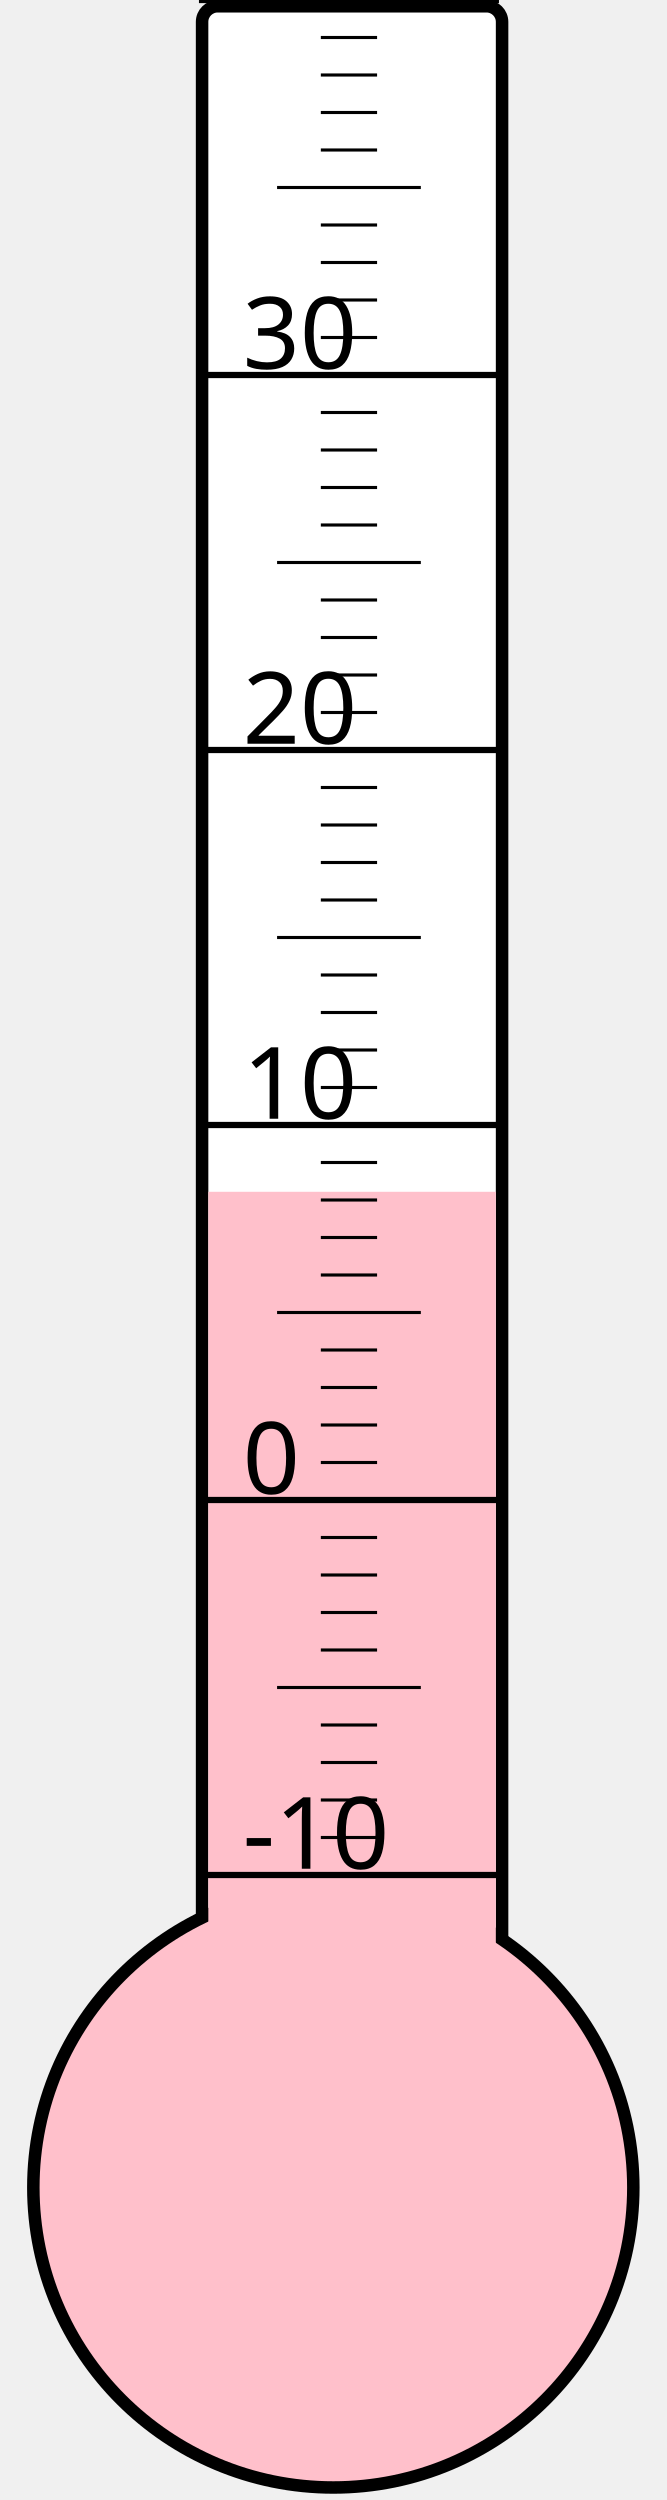
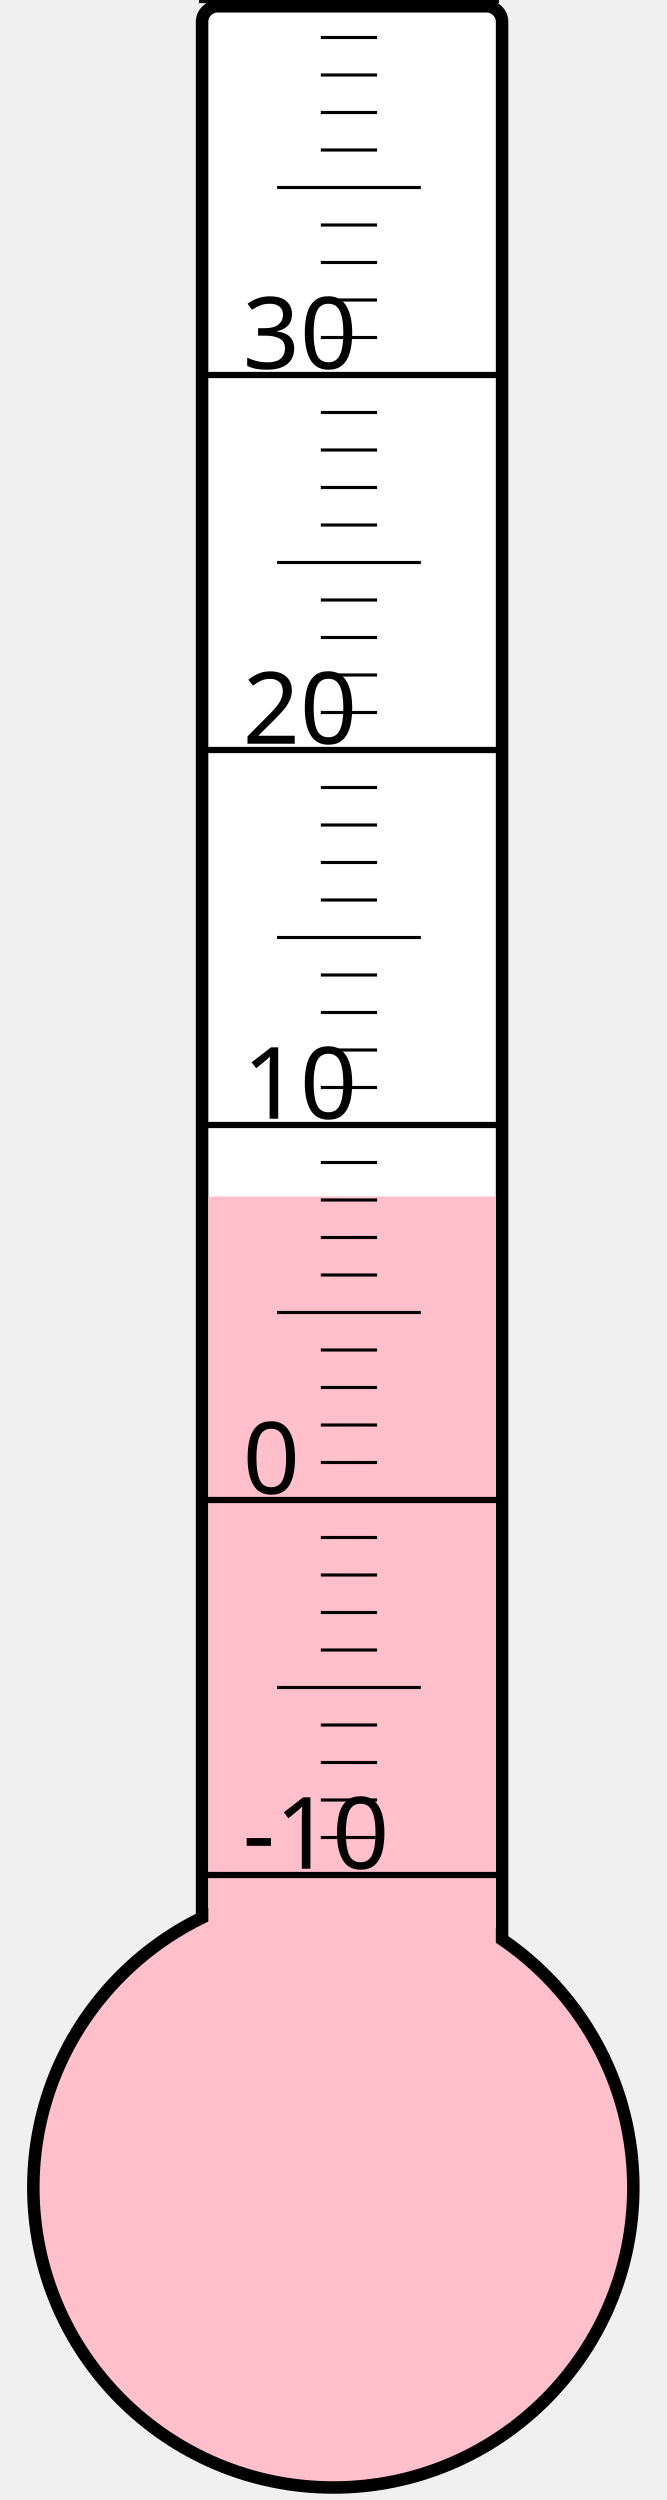
<svg xmlns="http://www.w3.org/2000/svg" width="40px" height="150px" viewBox="0 0 200 800">
  <rect width="200" height="800" x="0" y="0" style="fill: #ffffeb; fill-opacity: 0;" />
  <rect width="96" height="680" x="58" y="2" rx="5" ry="5" style="fill: white; fill-opacity: 1; stroke: black; stroke-width: 4;" />
  <circle cx="100" cy="700" r="96" style="fill: pink; stroke: black; stroke-width: 4;" />
-   <rect width="92" height="318.625" x="60" y="381.375" style="fill: pink; fill-opacity: 1; stroke-width: 0;" />
+   <rect width="92" height="317.125" x="60" y="382.875" style="fill: pink; fill-opacity: 1; stroke-width: 0;" />
  <text x="71" y="598" style="font-family: sans-serif; font-size: 24pt;">-10</text>
  <text x="71" y="478" style="font-family: sans-serif; font-size: 24pt;">0</text>
  <text x="71" y="358" style="font-family: sans-serif; font-size: 24pt;">10</text>
  <text x="71" y="238" style="font-family: sans-serif; font-size: 24pt;">20</text>
  <text x="71" y="118" style="font-family: sans-serif; font-size: 24pt;">30</text>
  <g style="stroke: black;">
    <line x1="57" y1="600" x2="153" y2="600" style="stroke-width: 2;" />
    <line x1="96" y1="588" x2="114" y2="588" style="stroke-width: 1;" />
    <line x1="96" y1="576" x2="114" y2="576" style="stroke-width: 1;" />
    <line x1="96" y1="564" x2="114" y2="564" style="stroke-width: 1;" />
    <line x1="96" y1="552" x2="114" y2="552" style="stroke-width: 1;" />
    <line x1="82" y1="540" x2="128" y2="540" style="stroke-width: 1;" />
    <line x1="96" y1="528" x2="114" y2="528" style="stroke-width: 1;" />
    <line x1="96" y1="516" x2="114" y2="516" style="stroke-width: 1;" />
    <line x1="96" y1="504" x2="114" y2="504" style="stroke-width: 1;" />
    <line x1="96" y1="492" x2="114" y2="492" style="stroke-width: 1;" />
    <line x1="57" y1="480" x2="153" y2="480" style="stroke-width: 2;" />
    <line x1="96" y1="468" x2="114" y2="468" style="stroke-width: 1;" />
    <line x1="96" y1="456" x2="114" y2="456" style="stroke-width: 1;" />
    <line x1="96" y1="444" x2="114" y2="444" style="stroke-width: 1;" />
    <line x1="96" y1="432" x2="114" y2="432" style="stroke-width: 1;" />
    <line x1="82" y1="420" x2="128" y2="420" style="stroke-width: 1;" />
    <line x1="96" y1="408" x2="114" y2="408" style="stroke-width: 1;" />
    <line x1="96" y1="396" x2="114" y2="396" style="stroke-width: 1;" />
    <line x1="96" y1="384" x2="114" y2="384" style="stroke-width: 1;" />
    <line x1="96" y1="372" x2="114" y2="372" style="stroke-width: 1;" />
    <line x1="57" y1="360" x2="153" y2="360" style="stroke-width: 2;" />
    <line x1="96" y1="348" x2="114" y2="348" style="stroke-width: 1;" />
    <line x1="96" y1="336" x2="114" y2="336" style="stroke-width: 1;" />
    <line x1="96" y1="324" x2="114" y2="324" style="stroke-width: 1;" />
    <line x1="96" y1="312" x2="114" y2="312" style="stroke-width: 1;" />
    <line x1="82" y1="300" x2="128" y2="300" style="stroke-width: 1;" />
    <line x1="96" y1="288" x2="114" y2="288" style="stroke-width: 1;" />
    <line x1="96" y1="276" x2="114" y2="276" style="stroke-width: 1;" />
    <line x1="96" y1="264" x2="114" y2="264" style="stroke-width: 1;" />
    <line x1="96" y1="252" x2="114" y2="252" style="stroke-width: 1;" />
    <line x1="57" y1="240" x2="153" y2="240" style="stroke-width: 2;" />
    <line x1="96" y1="228" x2="114" y2="228" style="stroke-width: 1;" />
    <line x1="96" y1="216" x2="114" y2="216" style="stroke-width: 1;" />
    <line x1="96" y1="204" x2="114" y2="204" style="stroke-width: 1;" />
    <line x1="96" y1="192" x2="114" y2="192" style="stroke-width: 1;" />
    <line x1="82" y1="180" x2="128" y2="180" style="stroke-width: 1;" />
    <line x1="96" y1="168" x2="114" y2="168" style="stroke-width: 1;" />
    <line x1="96" y1="156" x2="114" y2="156" style="stroke-width: 1;" />
    <line x1="96" y1="144" x2="114" y2="144" style="stroke-width: 1;" />
    <line x1="96" y1="132" x2="114" y2="132" style="stroke-width: 1;" />
    <line x1="57" y1="120" x2="153" y2="120" style="stroke-width: 2;" />
    <line x1="96" y1="108" x2="114" y2="108" style="stroke-width: 1;" />
    <line x1="96" y1="96" x2="114" y2="96" style="stroke-width: 1;" />
    <line x1="96" y1="84" x2="114" y2="84" style="stroke-width: 1;" />
    <line x1="96" y1="72" x2="114" y2="72" style="stroke-width: 1;" />
    <line x1="82" y1="60" x2="128" y2="60" style="stroke-width: 1;" />
    <line x1="96" y1="48" x2="114" y2="48" style="stroke-width: 1;" />
    <line x1="96" y1="36" x2="114" y2="36" style="stroke-width: 1;" />
    <line x1="96" y1="24" x2="114" y2="24" style="stroke-width: 1;" />
    <line x1="96" y1="12" x2="114" y2="12" style="stroke-width: 1;" />
    <line x1="57" y1="0" x2="153" y2="0" style="stroke-width: 2;" />
  </g>
</svg>
